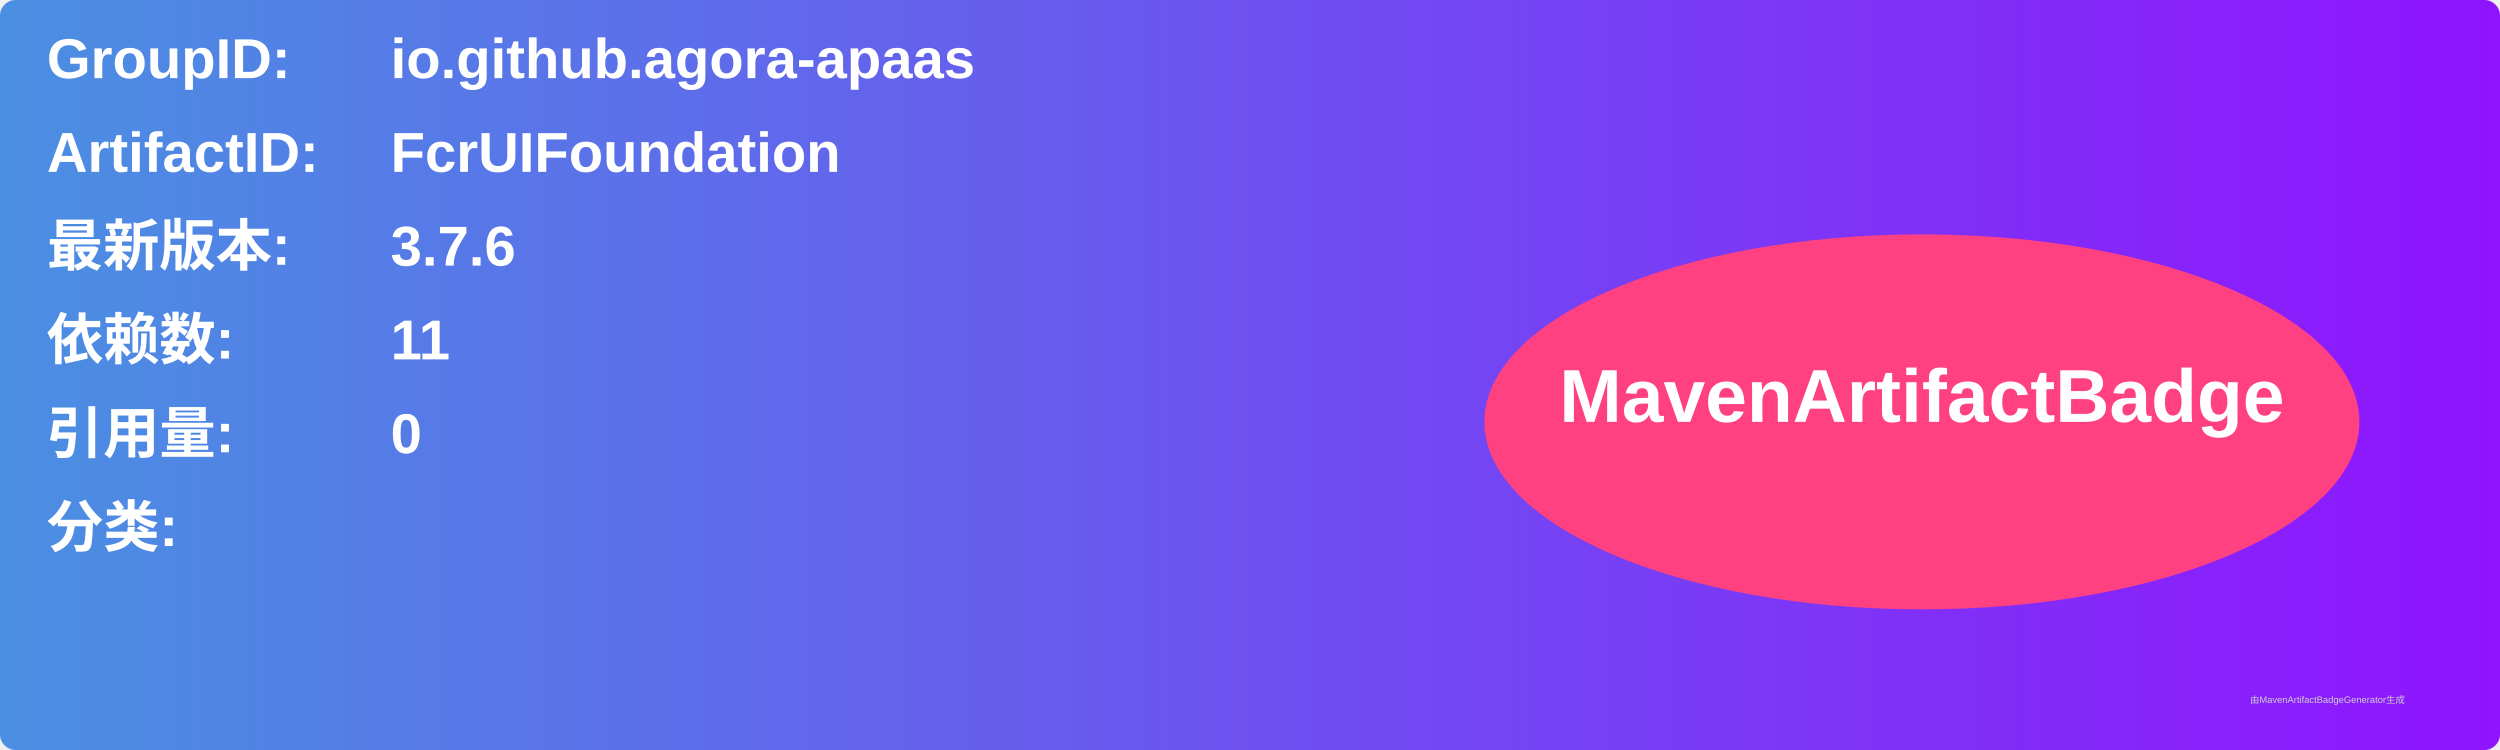
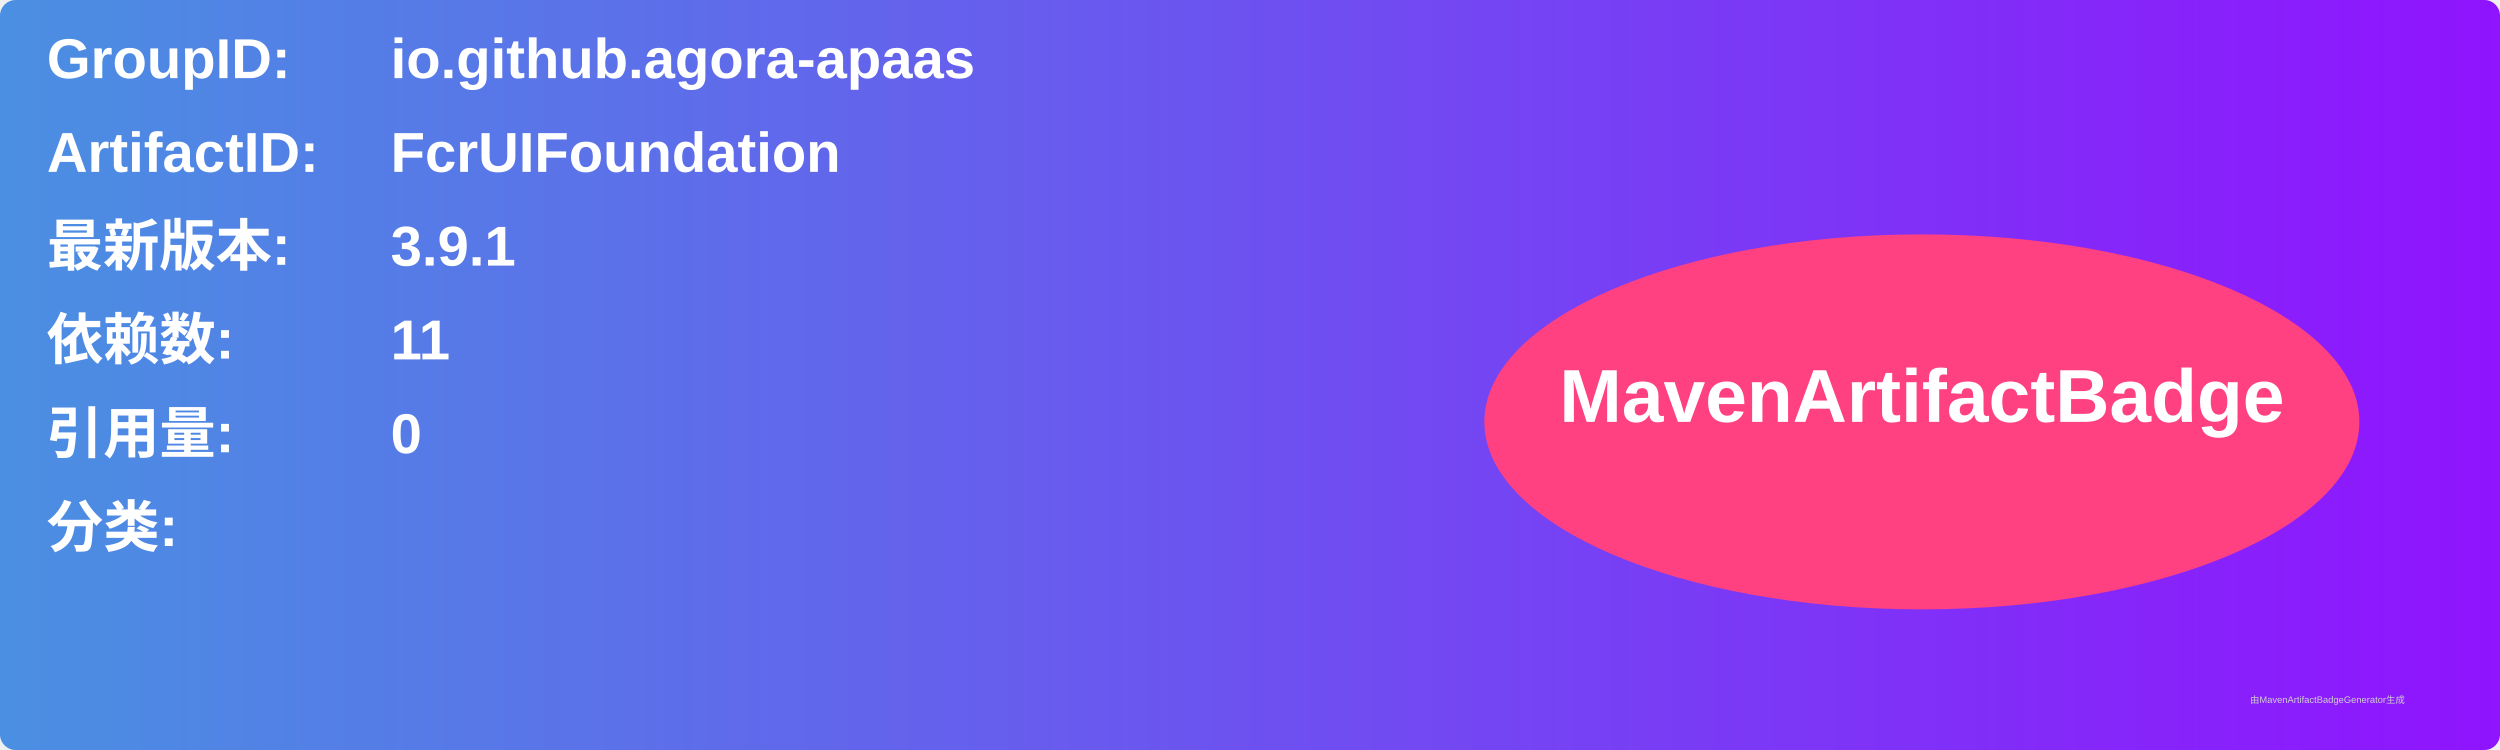
<svg xmlns="http://www.w3.org/2000/svg" width="800" height="240" viewBox="0 0 800 240">
  <linearGradient id="grad" x1="0%" y1="0%" x2="100%" y2="0%">
    <stop offset="0%" stop-color="#4a90e2" />
    <stop offset="100%" stop-color="#9013fe" />
  </linearGradient>
  <rect width="100%" height="100%" rx="5" ry="5" fill="url(#grad)" />
  <g transform="translate(15, 15)">
    <text x="0" y="10" font-family="Arial" font-size="18" fill="white" font-weight="bold" width="260">GroupID:</text>
    <text x="110" y="10" font-family="Arial" font-size="18" fill="white" font-weight="bold" width="460">io.github.agora-apaas</text>
    <text x="0" y="40" font-family="Arial" font-size="18" fill="white" font-weight="bold" width="260">ArtifactID:</text>
    <text x="110" y="40" font-family="Arial" font-size="18" fill="white" font-weight="bold" width="460">FcrUIFoundation</text>
    <text x="0" y="70" font-family="Arial" font-size="18" fill="white" font-weight="bold">最新版本:</text>
    <text x="110" y="70" font-family="Arial" font-size="18" fill="white" font-weight="bold">
-       <tspan font-weight="bold">3.7.6</tspan>
+       <tspan font-weight="bold">3.9.1</tspan>
    </text>
    <text x="0" y="100" font-family="Arial" font-size="18" fill="white" font-weight="bold">依赖数: </text>
    <text x="110" y="100" font-family="Arial" font-size="18" fill="white">
      <tspan font-weight="bold">11</tspan>
    </text>
    <text x="0" y="130" font-family="Arial" font-size="18" fill="white" font-weight="bold">引用量: </text>
    <text x="110" y="130" font-family="Arial" font-size="18" fill="white">
      <tspan font-weight="bold">0</tspan>
    </text>
    <text x="0" y="160" font-family="Arial" font-size="18" fill="white" font-weight="bold">分类:</text>
    <text x="10" y="190" font-family="Arial" font-size="10" fill="white">
      <tspan font-weight="bold" />
    </text>
    <ellipse cx="600" cy="120" rx="140" ry="60" fill="#ff4081" />
    <text x="600" y="120" text-anchor="middle" font-family="Arial" font-size="24" fill="white" font-weight="bold">MavenArtifactBadge</text>
  </g>
  <text x="720" y="225" font-family="Arial" font-size="3" fill="#d0d0d0">由MavenArtifactBadgeGenerator生成</text>
</svg>
